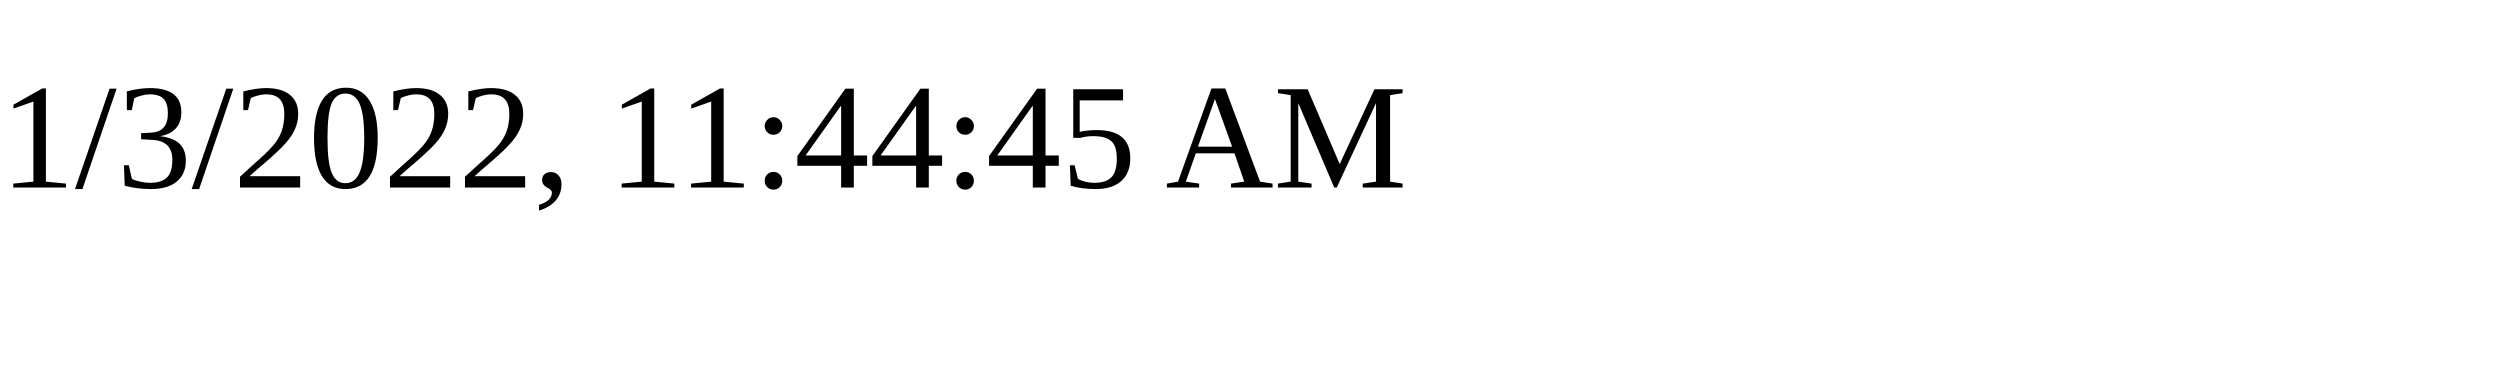
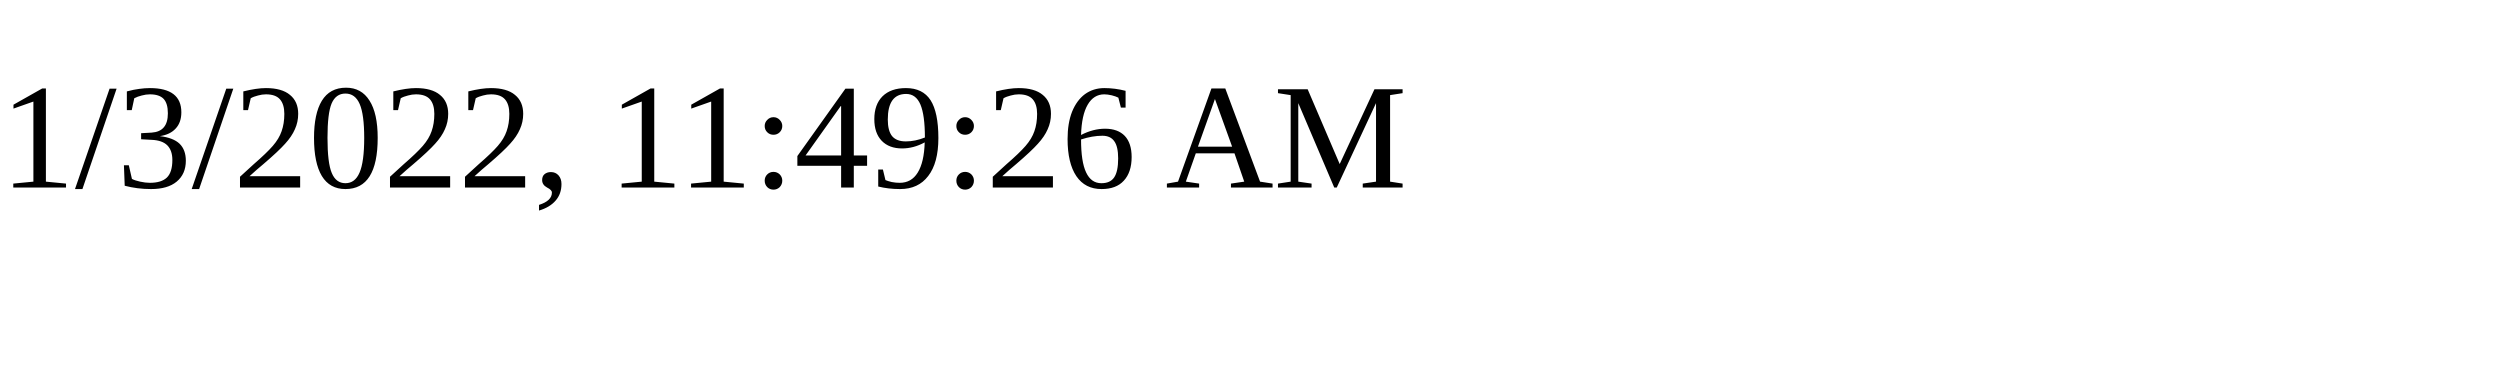
<svg xmlns="http://www.w3.org/2000/svg" height="30" width="200">
-   <text x="0" y="15">1/3/2022, 11:44:45 AM</text>
+   <text x="0" y="15">1/3/2022, 11:49:26 AM</text>
</svg>
